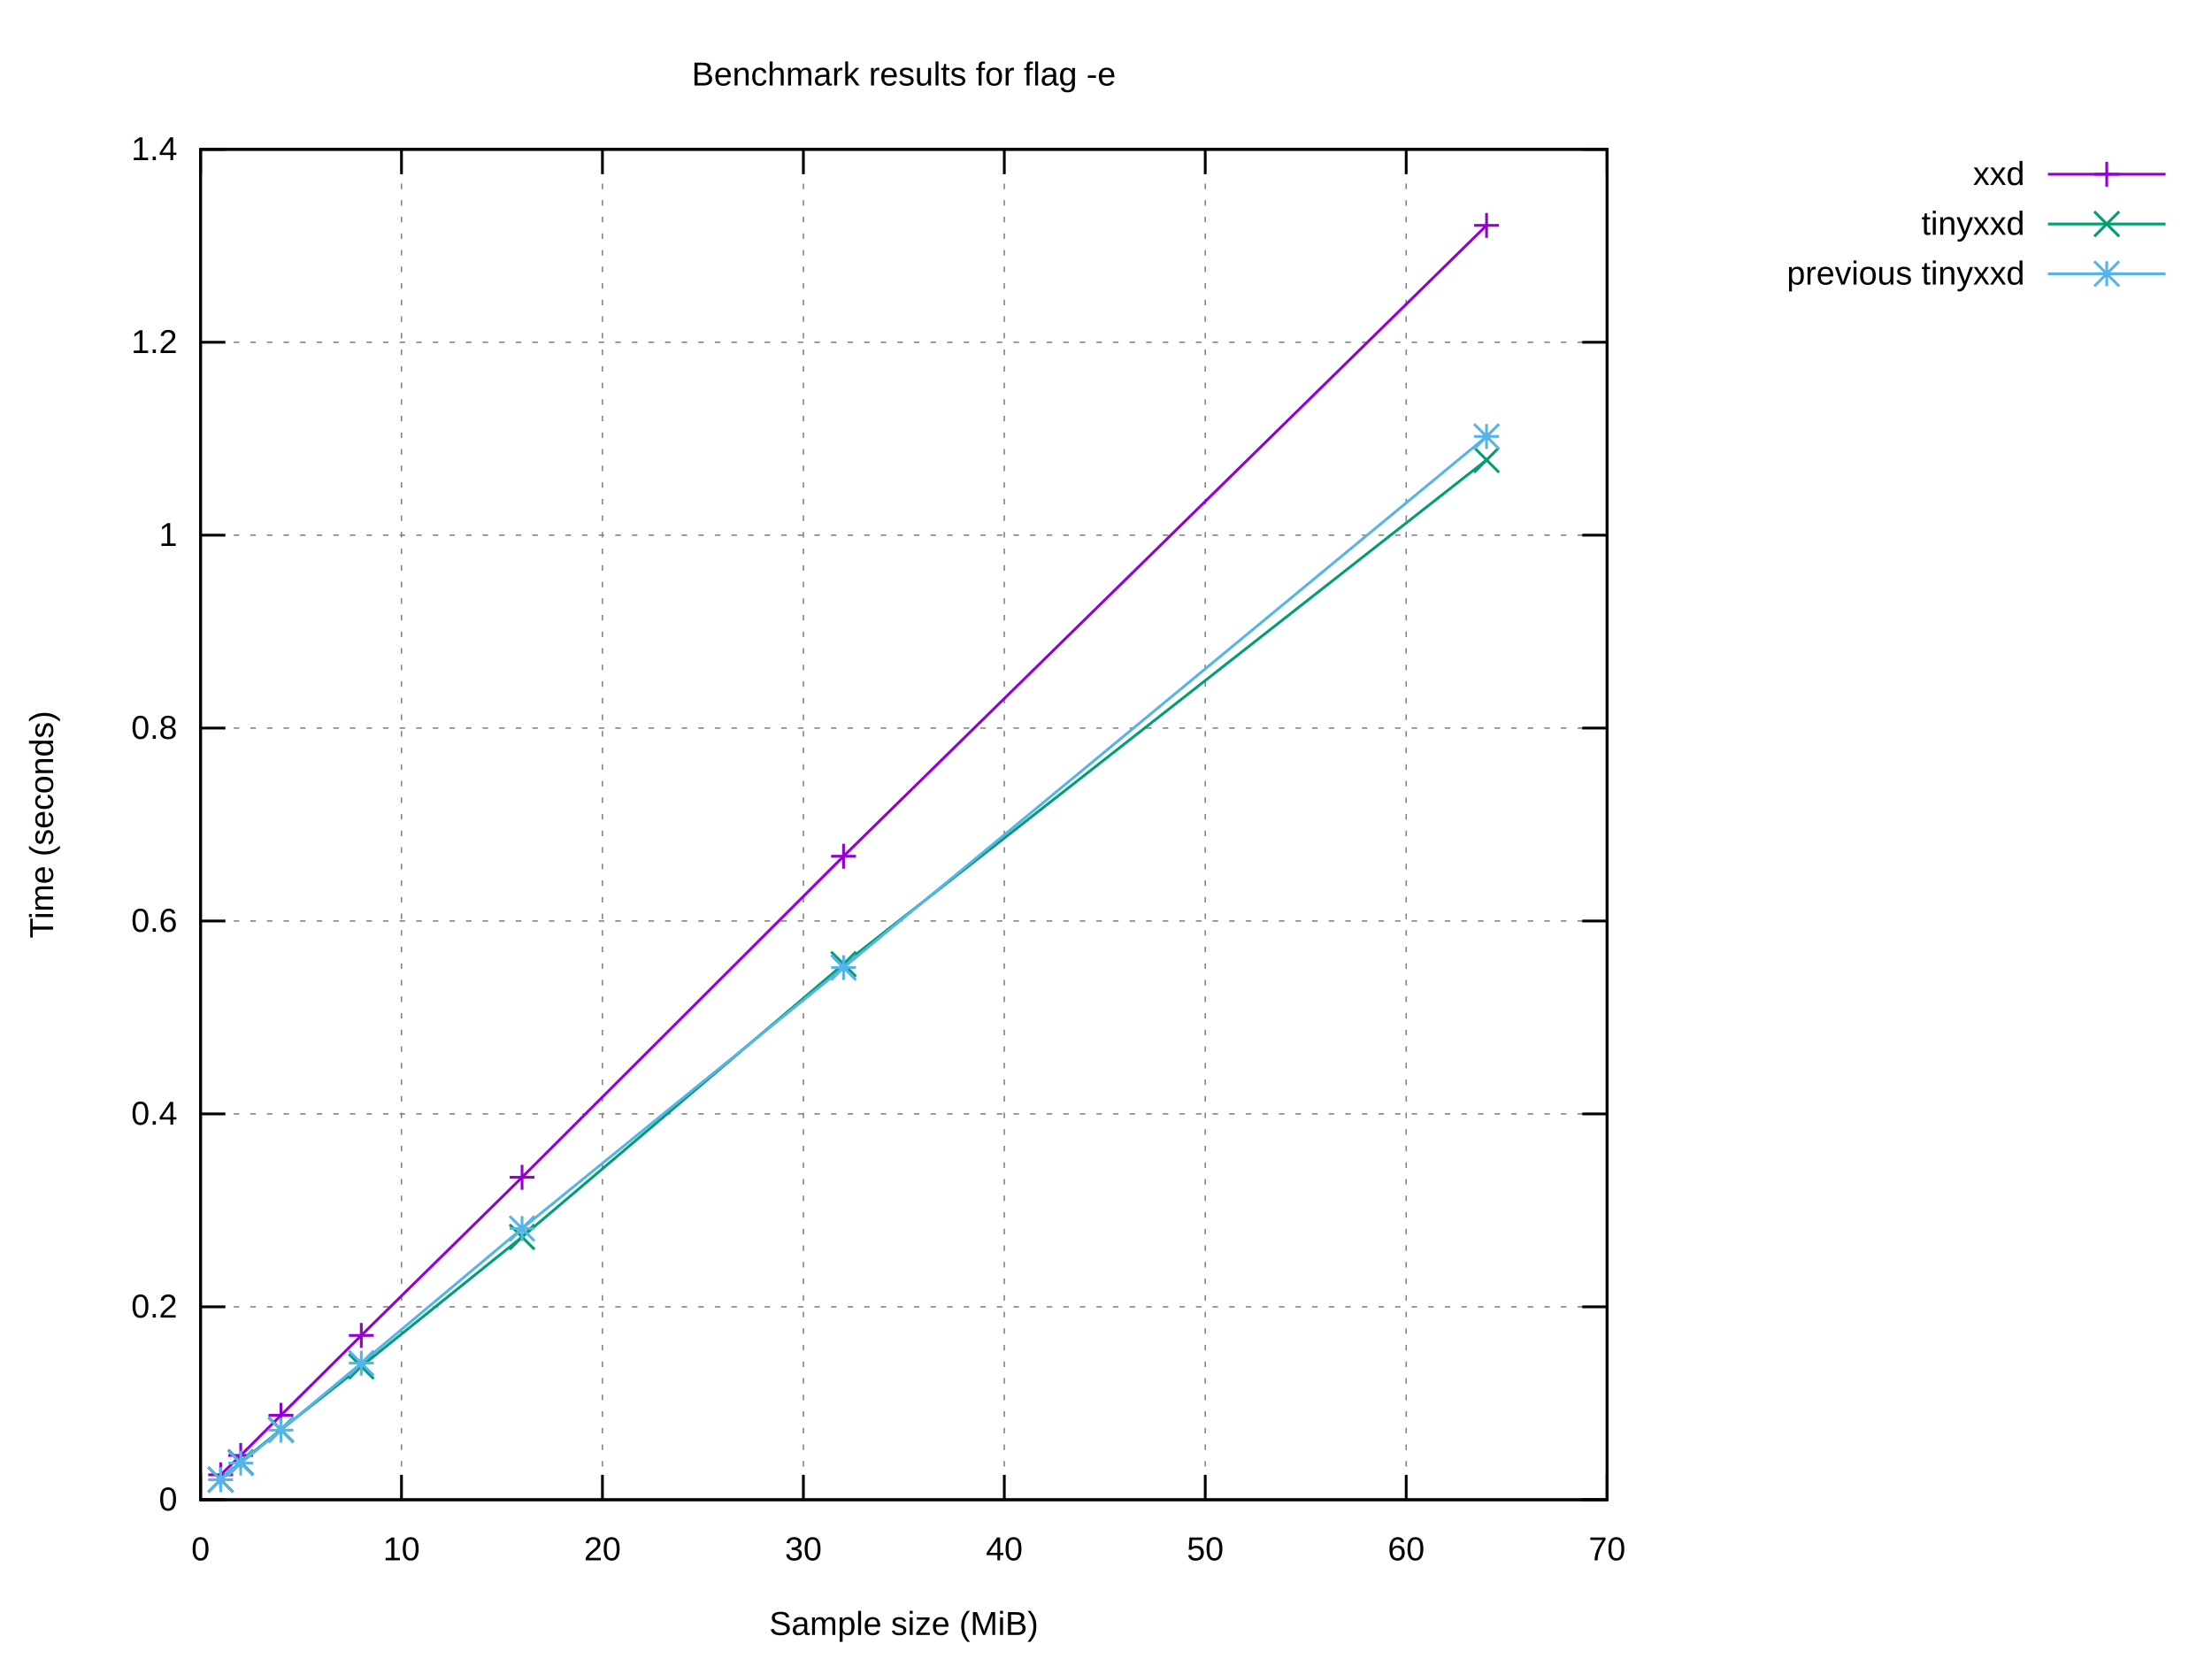
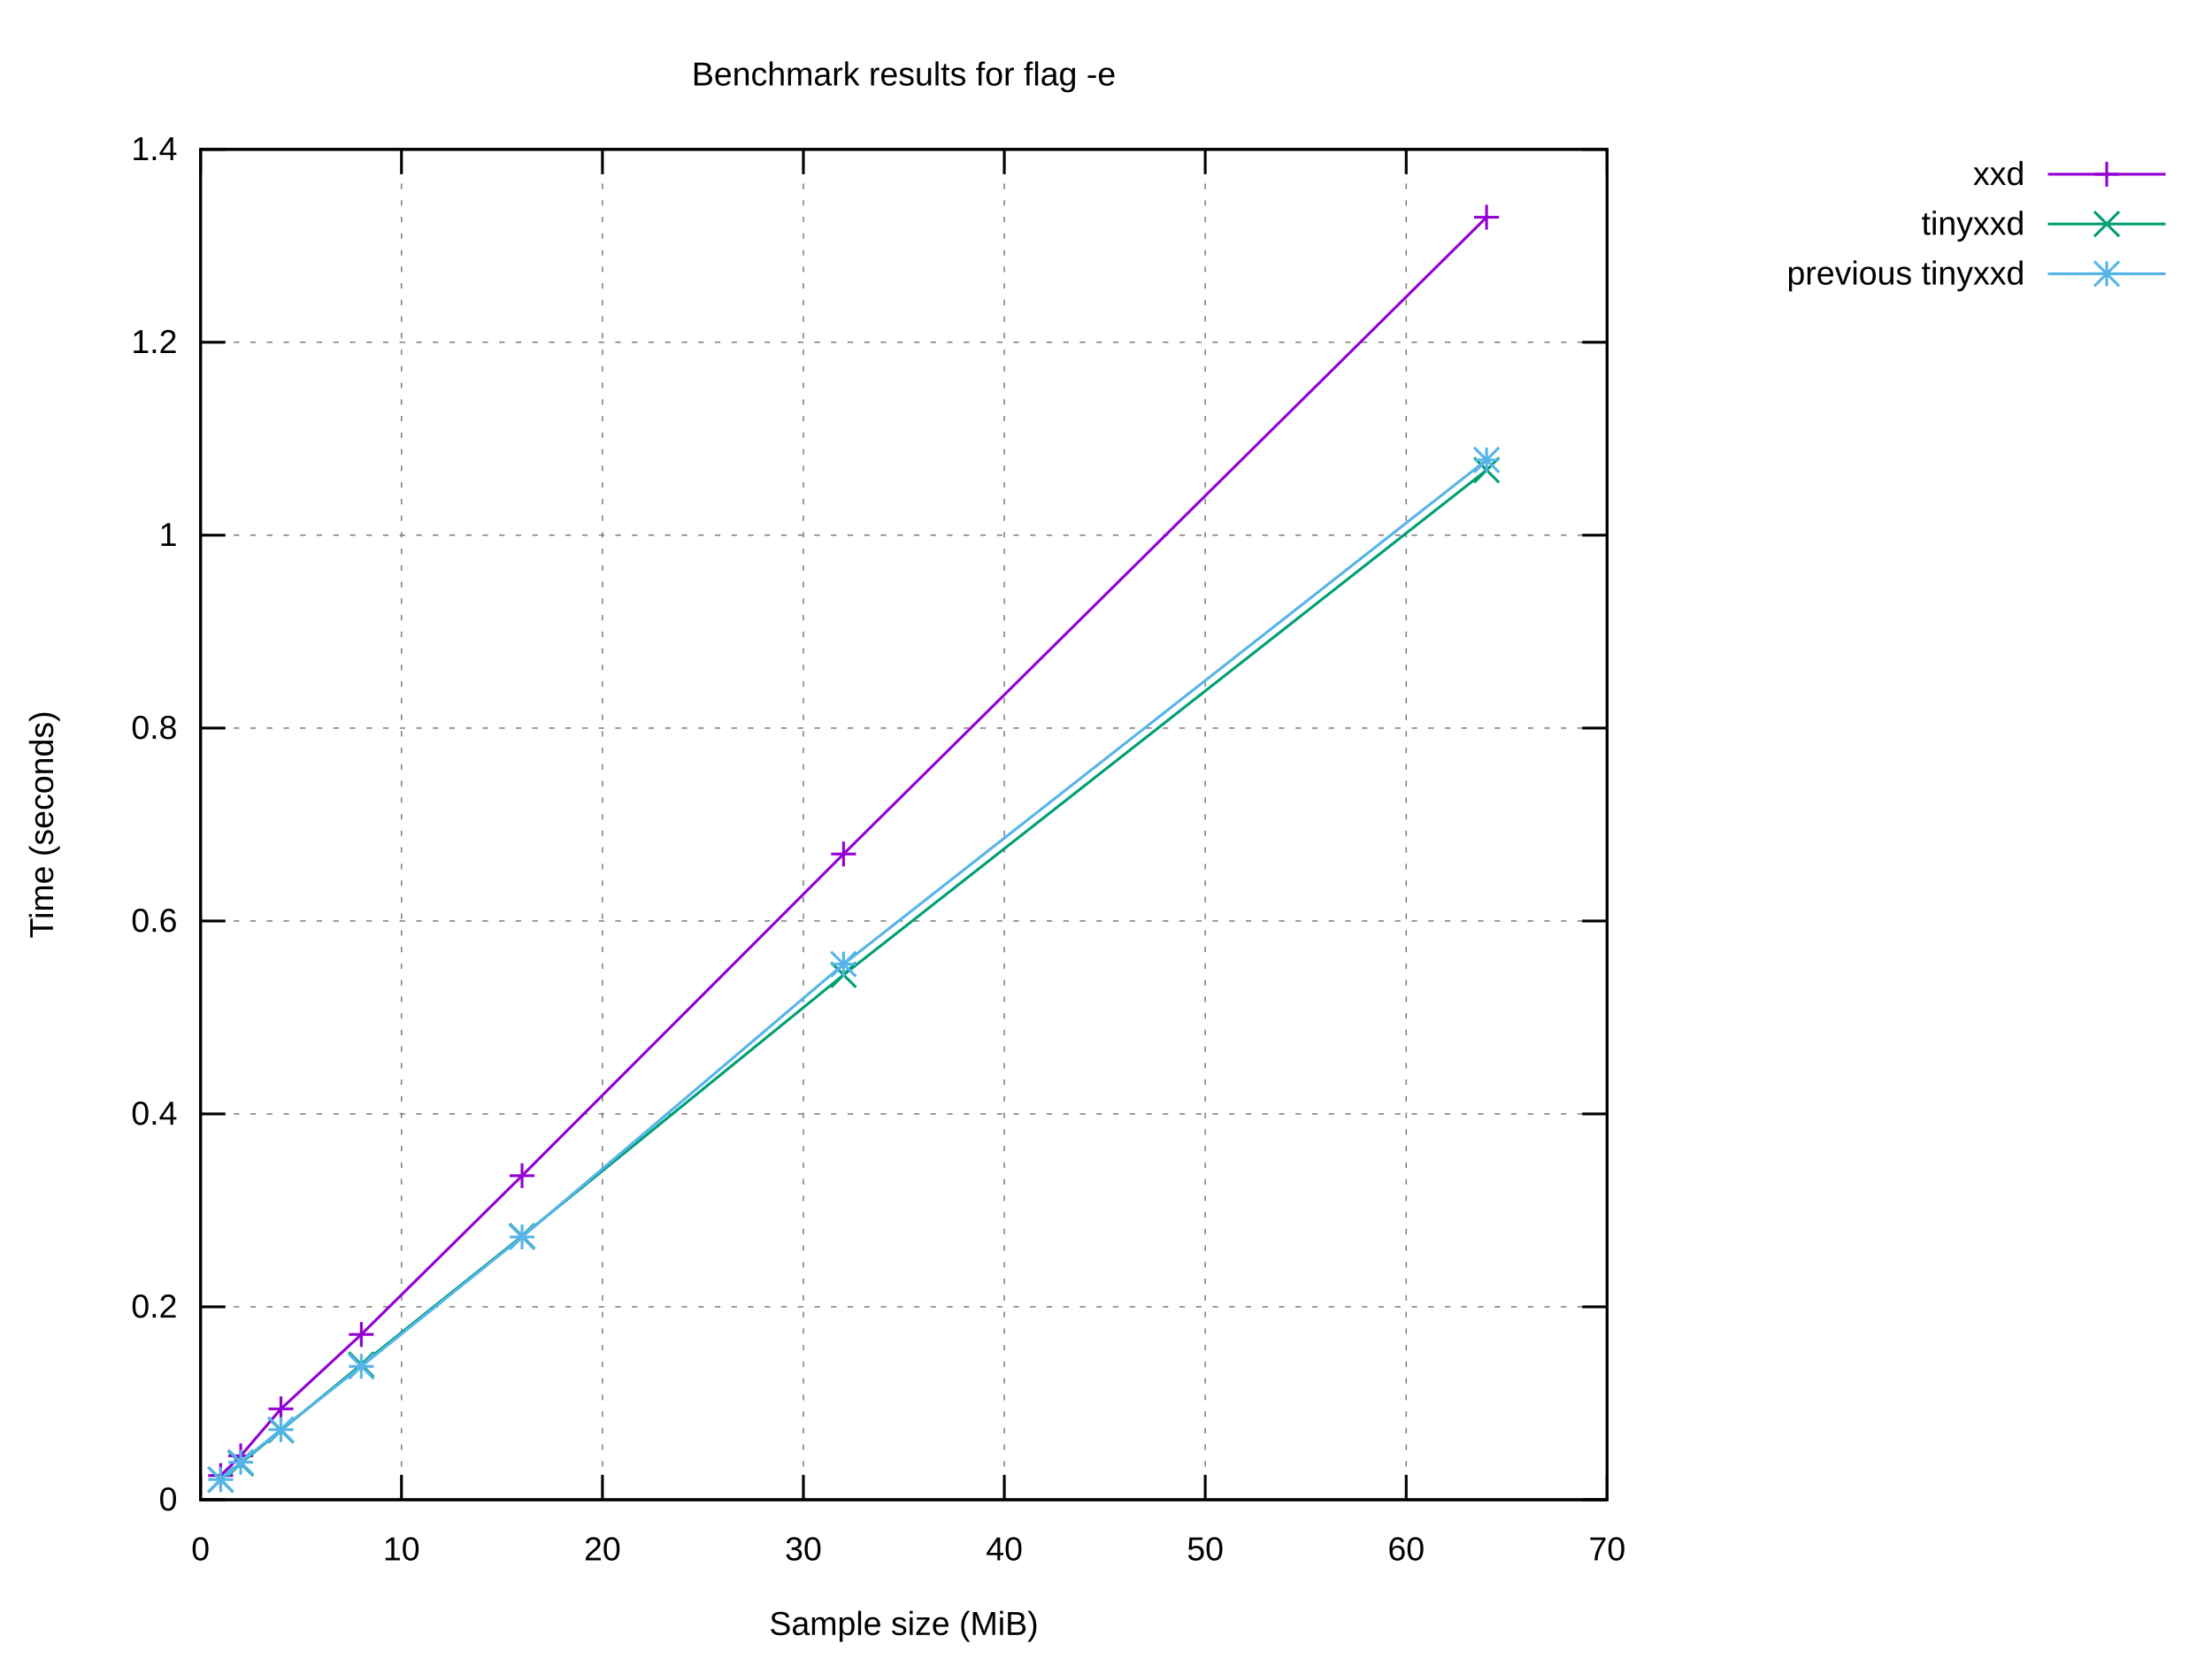
<svg xmlns="http://www.w3.org/2000/svg" xmlns:xlink="http://www.w3.org/1999/xlink" width="800" height="600" viewBox="0 0 800 600">
  <g id="gnuplot_canvas">
    <rect x="0" y="0" width="800" height="600" fill="#ffffff" />
    <defs>
      <circle id="gpDot" r="0.5" stroke-width="0.5" stroke="currentColor" />
      <path id="gpPt0" stroke-width="0.222" stroke="currentColor" d="M-1,0 h2 M0,-1 v2" />
      <path id="gpPt1" stroke-width="0.222" stroke="currentColor" d="M-1,-1 L1,1 M1,-1 L-1,1" />
      <path id="gpPt2" stroke-width="0.222" stroke="currentColor" d="M-1,0 L1,0 M0,-1 L0,1 M-1,-1 L1,1 M-1,1 L1,-1" />
      <rect id="gpPt3" stroke-width="0.222" stroke="currentColor" x="-1" y="-1" width="2" height="2" />
      <rect id="gpPt4" stroke-width="0.222" stroke="currentColor" fill="currentColor" x="-1" y="-1" width="2" height="2" />
      <circle id="gpPt5" stroke-width="0.222" stroke="currentColor" cx="0" cy="0" r="1" />
      <use xlink:href="#gpPt5" id="gpPt6" fill="currentColor" stroke="none" />
      <path id="gpPt7" stroke-width="0.222" stroke="currentColor" d="M0,-1.33 L-1.33,0.67 L1.33,0.67 z" />
      <use xlink:href="#gpPt7" id="gpPt8" fill="currentColor" stroke="none" />
      <use xlink:href="#gpPt7" id="gpPt9" stroke="currentColor" transform="rotate(180)" />
      <use xlink:href="#gpPt9" id="gpPt10" fill="currentColor" stroke="none" />
      <use xlink:href="#gpPt3" id="gpPt11" stroke="currentColor" transform="rotate(45)" />
      <use xlink:href="#gpPt11" id="gpPt12" fill="currentColor" stroke="none" />
      <path id="gpPt13" stroke-width="0.222" stroke="currentColor" d="M0,1.330 L1.265,0.411 L0.782,-1.067 L-0.782,-1.076 L-1.265,0.411 z" />
      <use xlink:href="#gpPt13" id="gpPt14" fill="currentColor" stroke="none" />
      <filter id="textbox" filterUnits="objectBoundingBox" x="0" y="0" height="1" width="1">
        <feFlood flood-color="#FFFFFF" flood-opacity="1" result="bgnd" />
        <feComposite in="SourceGraphic" in2="bgnd" operator="atop" />
      </filter>
      <filter id="greybox" filterUnits="objectBoundingBox" x="0" y="0" height="1" width="1">
        <feFlood flood-color="lightgrey" flood-opacity="1" result="grey" />
        <feComposite in="SourceGraphic" in2="grey" operator="atop" />
      </filter>
    </defs>
    <g fill="none" color="#FFFFFF" stroke="currentColor" stroke-width="1.00" stroke-linecap="butt" stroke-linejoin="miter">
</g>
    <g fill="none" color="black" stroke="currentColor" stroke-width="1.00" stroke-linecap="butt" stroke-linejoin="miter">
</g>
    <g fill="none" color="black" stroke="black" stroke-width="0.50" stroke-linecap="butt" stroke-linejoin="miter">
</g>
    <g fill="none" color="gray" stroke="currentColor" stroke-width="0.50" stroke-linecap="butt" stroke-linejoin="miter">
      <path stroke="gray" stroke-dasharray="2,4" class="gridline" d="M72.53,542.40 L581.24,542.40  " />
    </g>
    <g fill="none" color="gray" stroke="gray" stroke-width="1.00" stroke-linecap="butt" stroke-linejoin="miter">
</g>
    <g fill="none" color="black" stroke="currentColor" stroke-width="1.00" stroke-linecap="butt" stroke-linejoin="miter">
      <path stroke="black" d="M72.53,542.40 L81.53,542.40 M581.24,542.40 L572.24,542.40  " />
      <g transform="translate(64.14,546.30)" stroke="none" fill="black" font-family="Arial" font-size="12.00" text-anchor="end">
        <text>
          <tspan font-family="Arial"> 0</tspan>
        </text>
      </g>
    </g>
    <g fill="none" color="black" stroke="currentColor" stroke-width="1.00" stroke-linecap="butt" stroke-linejoin="miter">
</g>
    <g fill="none" color="black" stroke="black" stroke-width="0.50" stroke-linecap="butt" stroke-linejoin="miter">
</g>
    <g fill="none" color="gray" stroke="currentColor" stroke-width="0.50" stroke-linecap="butt" stroke-linejoin="miter">
      <path stroke="gray" stroke-dasharray="2,4" class="gridline" d="M72.53,472.63 L581.24,472.63  " />
    </g>
    <g fill="none" color="gray" stroke="gray" stroke-width="1.00" stroke-linecap="butt" stroke-linejoin="miter">
</g>
    <g fill="none" color="black" stroke="currentColor" stroke-width="1.00" stroke-linecap="butt" stroke-linejoin="miter">
      <path stroke="black" d="M72.53,472.63 L81.53,472.63 M581.24,472.63 L572.24,472.63  " />
      <g transform="translate(64.14,476.53)" stroke="none" fill="black" font-family="Arial" font-size="12.00" text-anchor="end">
        <text>
          <tspan font-family="Arial"> 0.2</tspan>
        </text>
      </g>
    </g>
    <g fill="none" color="black" stroke="currentColor" stroke-width="1.00" stroke-linecap="butt" stroke-linejoin="miter">
</g>
    <g fill="none" color="black" stroke="black" stroke-width="0.50" stroke-linecap="butt" stroke-linejoin="miter">
</g>
    <g fill="none" color="gray" stroke="currentColor" stroke-width="0.50" stroke-linecap="butt" stroke-linejoin="miter">
      <path stroke="gray" stroke-dasharray="2,4" class="gridline" d="M72.53,402.86 L581.24,402.86  " />
    </g>
    <g fill="none" color="gray" stroke="gray" stroke-width="1.00" stroke-linecap="butt" stroke-linejoin="miter">
</g>
    <g fill="none" color="black" stroke="currentColor" stroke-width="1.00" stroke-linecap="butt" stroke-linejoin="miter">
      <path stroke="black" d="M72.53,402.86 L81.53,402.86 M581.24,402.86 L572.24,402.86  " />
      <g transform="translate(64.14,406.76)" stroke="none" fill="black" font-family="Arial" font-size="12.00" text-anchor="end">
        <text>
          <tspan font-family="Arial"> 0.4</tspan>
        </text>
      </g>
    </g>
    <g fill="none" color="black" stroke="currentColor" stroke-width="1.00" stroke-linecap="butt" stroke-linejoin="miter">
</g>
    <g fill="none" color="black" stroke="black" stroke-width="0.50" stroke-linecap="butt" stroke-linejoin="miter">
</g>
    <g fill="none" color="gray" stroke="currentColor" stroke-width="0.50" stroke-linecap="butt" stroke-linejoin="miter">
      <path stroke="gray" stroke-dasharray="2,4" class="gridline" d="M72.53,333.09 L581.24,333.09  " />
    </g>
    <g fill="none" color="gray" stroke="gray" stroke-width="1.00" stroke-linecap="butt" stroke-linejoin="miter">
</g>
    <g fill="none" color="black" stroke="currentColor" stroke-width="1.00" stroke-linecap="butt" stroke-linejoin="miter">
      <path stroke="black" d="M72.53,333.09 L81.53,333.09 M581.24,333.09 L572.24,333.09  " />
      <g transform="translate(64.14,336.99)" stroke="none" fill="black" font-family="Arial" font-size="12.00" text-anchor="end">
        <text>
          <tspan font-family="Arial"> 0.6</tspan>
        </text>
      </g>
    </g>
    <g fill="none" color="black" stroke="currentColor" stroke-width="1.00" stroke-linecap="butt" stroke-linejoin="miter">
</g>
    <g fill="none" color="black" stroke="black" stroke-width="0.50" stroke-linecap="butt" stroke-linejoin="miter">
</g>
    <g fill="none" color="gray" stroke="currentColor" stroke-width="0.50" stroke-linecap="butt" stroke-linejoin="miter">
      <path stroke="gray" stroke-dasharray="2,4" class="gridline" d="M72.53,263.32 L581.24,263.32  " />
    </g>
    <g fill="none" color="gray" stroke="gray" stroke-width="1.00" stroke-linecap="butt" stroke-linejoin="miter">
</g>
    <g fill="none" color="black" stroke="currentColor" stroke-width="1.00" stroke-linecap="butt" stroke-linejoin="miter">
      <path stroke="black" d="M72.53,263.32 L81.53,263.32 M581.24,263.32 L572.24,263.32  " />
      <g transform="translate(64.14,267.22)" stroke="none" fill="black" font-family="Arial" font-size="12.00" text-anchor="end">
        <text>
          <tspan font-family="Arial"> 0.8</tspan>
        </text>
      </g>
    </g>
    <g fill="none" color="black" stroke="currentColor" stroke-width="1.00" stroke-linecap="butt" stroke-linejoin="miter">
</g>
    <g fill="none" color="black" stroke="black" stroke-width="0.50" stroke-linecap="butt" stroke-linejoin="miter">
</g>
    <g fill="none" color="gray" stroke="currentColor" stroke-width="0.50" stroke-linecap="butt" stroke-linejoin="miter">
      <path stroke="gray" stroke-dasharray="2,4" class="gridline" d="M72.53,193.55 L581.24,193.55  " />
    </g>
    <g fill="none" color="gray" stroke="gray" stroke-width="1.00" stroke-linecap="butt" stroke-linejoin="miter">
</g>
    <g fill="none" color="black" stroke="currentColor" stroke-width="1.00" stroke-linecap="butt" stroke-linejoin="miter">
      <path stroke="black" d="M72.53,193.55 L81.53,193.55 M581.24,193.55 L572.24,193.55  " />
      <g transform="translate(64.14,197.45)" stroke="none" fill="black" font-family="Arial" font-size="12.00" text-anchor="end">
        <text>
          <tspan font-family="Arial"> 1</tspan>
        </text>
      </g>
    </g>
    <g fill="none" color="black" stroke="currentColor" stroke-width="1.00" stroke-linecap="butt" stroke-linejoin="miter">
</g>
    <g fill="none" color="black" stroke="black" stroke-width="0.50" stroke-linecap="butt" stroke-linejoin="miter">
</g>
    <g fill="none" color="gray" stroke="currentColor" stroke-width="0.50" stroke-linecap="butt" stroke-linejoin="miter">
      <path stroke="gray" stroke-dasharray="2,4" class="gridline" d="M72.53,123.78 L581.24,123.78  " />
    </g>
    <g fill="none" color="gray" stroke="gray" stroke-width="1.00" stroke-linecap="butt" stroke-linejoin="miter">
</g>
    <g fill="none" color="black" stroke="currentColor" stroke-width="1.00" stroke-linecap="butt" stroke-linejoin="miter">
      <path stroke="black" d="M72.53,123.78 L81.53,123.78 M581.24,123.78 L572.24,123.78  " />
      <g transform="translate(64.14,127.68)" stroke="none" fill="black" font-family="Arial" font-size="12.00" text-anchor="end">
        <text>
          <tspan font-family="Arial"> 1.2</tspan>
        </text>
      </g>
    </g>
    <g fill="none" color="black" stroke="currentColor" stroke-width="1.00" stroke-linecap="butt" stroke-linejoin="miter">
</g>
    <g fill="none" color="black" stroke="black" stroke-width="0.50" stroke-linecap="butt" stroke-linejoin="miter">
</g>
    <g fill="none" color="gray" stroke="currentColor" stroke-width="0.50" stroke-linecap="butt" stroke-linejoin="miter">
      <path stroke="gray" stroke-dasharray="2,4" class="gridline" d="M72.53,54.01 L581.24,54.01  " />
    </g>
    <g fill="none" color="gray" stroke="gray" stroke-width="1.00" stroke-linecap="butt" stroke-linejoin="miter">
</g>
    <g fill="none" color="black" stroke="currentColor" stroke-width="1.00" stroke-linecap="butt" stroke-linejoin="miter">
      <path stroke="black" d="M72.53,54.01 L81.53,54.01 M581.24,54.01 L572.24,54.01  " />
      <g transform="translate(64.14,57.91)" stroke="none" fill="black" font-family="Arial" font-size="12.00" text-anchor="end">
        <text>
          <tspan font-family="Arial"> 1.4</tspan>
        </text>
      </g>
    </g>
    <g fill="none" color="black" stroke="currentColor" stroke-width="1.00" stroke-linecap="butt" stroke-linejoin="miter">
</g>
    <g fill="none" color="black" stroke="black" stroke-width="0.50" stroke-linecap="butt" stroke-linejoin="miter">
</g>
    <g fill="none" color="gray" stroke="currentColor" stroke-width="0.50" stroke-linecap="butt" stroke-linejoin="miter">
      <path stroke="gray" stroke-dasharray="2,4" class="gridline" d="M72.53,542.40 L72.53,54.01  " />
    </g>
    <g fill="none" color="gray" stroke="gray" stroke-width="1.00" stroke-linecap="butt" stroke-linejoin="miter">
</g>
    <g fill="none" color="black" stroke="currentColor" stroke-width="1.00" stroke-linecap="butt" stroke-linejoin="miter">
      <path stroke="black" d="M72.53,542.40 L72.53,533.40 M72.53,54.01 L72.53,63.01  " />
      <g transform="translate(72.53,564.30)" stroke="none" fill="black" font-family="Arial" font-size="12.00" text-anchor="middle">
        <text>
          <tspan font-family="Arial"> 0</tspan>
        </text>
      </g>
    </g>
    <g fill="none" color="black" stroke="currentColor" stroke-width="1.00" stroke-linecap="butt" stroke-linejoin="miter">
</g>
    <g fill="none" color="black" stroke="black" stroke-width="0.50" stroke-linecap="butt" stroke-linejoin="miter">
</g>
    <g fill="none" color="gray" stroke="currentColor" stroke-width="0.50" stroke-linecap="butt" stroke-linejoin="miter">
      <path stroke="gray" stroke-dasharray="2,4" class="gridline" d="M145.20,542.40 L145.20,54.01  " />
    </g>
    <g fill="none" color="gray" stroke="gray" stroke-width="1.00" stroke-linecap="butt" stroke-linejoin="miter">
</g>
    <g fill="none" color="black" stroke="currentColor" stroke-width="1.00" stroke-linecap="butt" stroke-linejoin="miter">
      <path stroke="black" d="M145.20,542.40 L145.20,533.40 M145.20,54.01 L145.20,63.01  " />
      <g transform="translate(145.20,564.30)" stroke="none" fill="black" font-family="Arial" font-size="12.00" text-anchor="middle">
        <text>
          <tspan font-family="Arial"> 10</tspan>
        </text>
      </g>
    </g>
    <g fill="none" color="black" stroke="currentColor" stroke-width="1.00" stroke-linecap="butt" stroke-linejoin="miter">
</g>
    <g fill="none" color="black" stroke="black" stroke-width="0.50" stroke-linecap="butt" stroke-linejoin="miter">
</g>
    <g fill="none" color="gray" stroke="currentColor" stroke-width="0.50" stroke-linecap="butt" stroke-linejoin="miter">
      <path stroke="gray" stroke-dasharray="2,4" class="gridline" d="M217.88,542.40 L217.88,54.01  " />
    </g>
    <g fill="none" color="gray" stroke="gray" stroke-width="1.00" stroke-linecap="butt" stroke-linejoin="miter">
</g>
    <g fill="none" color="black" stroke="currentColor" stroke-width="1.00" stroke-linecap="butt" stroke-linejoin="miter">
      <path stroke="black" d="M217.88,542.40 L217.88,533.40 M217.88,54.01 L217.88,63.01  " />
      <g transform="translate(217.88,564.30)" stroke="none" fill="black" font-family="Arial" font-size="12.00" text-anchor="middle">
        <text>
          <tspan font-family="Arial"> 20</tspan>
        </text>
      </g>
    </g>
    <g fill="none" color="black" stroke="currentColor" stroke-width="1.00" stroke-linecap="butt" stroke-linejoin="miter">
</g>
    <g fill="none" color="black" stroke="black" stroke-width="0.50" stroke-linecap="butt" stroke-linejoin="miter">
</g>
    <g fill="none" color="gray" stroke="currentColor" stroke-width="0.50" stroke-linecap="butt" stroke-linejoin="miter">
      <path stroke="gray" stroke-dasharray="2,4" class="gridline" d="M290.55,542.40 L290.55,54.01  " />
    </g>
    <g fill="none" color="gray" stroke="gray" stroke-width="1.00" stroke-linecap="butt" stroke-linejoin="miter">
</g>
    <g fill="none" color="black" stroke="currentColor" stroke-width="1.00" stroke-linecap="butt" stroke-linejoin="miter">
      <path stroke="black" d="M290.55,542.40 L290.55,533.40 M290.55,54.01 L290.55,63.01  " />
      <g transform="translate(290.55,564.30)" stroke="none" fill="black" font-family="Arial" font-size="12.00" text-anchor="middle">
        <text>
          <tspan font-family="Arial"> 30</tspan>
        </text>
      </g>
    </g>
    <g fill="none" color="black" stroke="currentColor" stroke-width="1.00" stroke-linecap="butt" stroke-linejoin="miter">
</g>
    <g fill="none" color="black" stroke="black" stroke-width="0.50" stroke-linecap="butt" stroke-linejoin="miter">
</g>
    <g fill="none" color="gray" stroke="currentColor" stroke-width="0.50" stroke-linecap="butt" stroke-linejoin="miter">
      <path stroke="gray" stroke-dasharray="2,4" class="gridline" d="M363.22,542.40 L363.22,54.01  " />
    </g>
    <g fill="none" color="gray" stroke="gray" stroke-width="1.00" stroke-linecap="butt" stroke-linejoin="miter">
</g>
    <g fill="none" color="black" stroke="currentColor" stroke-width="1.00" stroke-linecap="butt" stroke-linejoin="miter">
      <path stroke="black" d="M363.22,542.40 L363.22,533.40 M363.22,54.01 L363.22,63.01  " />
      <g transform="translate(363.22,564.30)" stroke="none" fill="black" font-family="Arial" font-size="12.00" text-anchor="middle">
        <text>
          <tspan font-family="Arial"> 40</tspan>
        </text>
      </g>
    </g>
    <g fill="none" color="black" stroke="currentColor" stroke-width="1.00" stroke-linecap="butt" stroke-linejoin="miter">
</g>
    <g fill="none" color="black" stroke="black" stroke-width="0.50" stroke-linecap="butt" stroke-linejoin="miter">
</g>
    <g fill="none" color="gray" stroke="currentColor" stroke-width="0.50" stroke-linecap="butt" stroke-linejoin="miter">
      <path stroke="gray" stroke-dasharray="2,4" class="gridline" d="M435.89,542.40 L435.89,54.01  " />
    </g>
    <g fill="none" color="gray" stroke="gray" stroke-width="1.00" stroke-linecap="butt" stroke-linejoin="miter">
</g>
    <g fill="none" color="black" stroke="currentColor" stroke-width="1.00" stroke-linecap="butt" stroke-linejoin="miter">
      <path stroke="black" d="M435.89,542.40 L435.89,533.40 M435.89,54.01 L435.89,63.01  " />
      <g transform="translate(435.89,564.30)" stroke="none" fill="black" font-family="Arial" font-size="12.00" text-anchor="middle">
        <text>
          <tspan font-family="Arial"> 50</tspan>
        </text>
      </g>
    </g>
    <g fill="none" color="black" stroke="currentColor" stroke-width="1.00" stroke-linecap="butt" stroke-linejoin="miter">
</g>
    <g fill="none" color="black" stroke="black" stroke-width="0.50" stroke-linecap="butt" stroke-linejoin="miter">
</g>
    <g fill="none" color="gray" stroke="currentColor" stroke-width="0.50" stroke-linecap="butt" stroke-linejoin="miter">
      <path stroke="gray" stroke-dasharray="2,4" class="gridline" d="M508.57,542.40 L508.57,54.01  " />
    </g>
    <g fill="none" color="gray" stroke="gray" stroke-width="1.00" stroke-linecap="butt" stroke-linejoin="miter">
</g>
    <g fill="none" color="black" stroke="currentColor" stroke-width="1.00" stroke-linecap="butt" stroke-linejoin="miter">
      <path stroke="black" d="M508.57,542.40 L508.57,533.40 M508.57,54.01 L508.57,63.01  " />
      <g transform="translate(508.57,564.30)" stroke="none" fill="black" font-family="Arial" font-size="12.00" text-anchor="middle">
        <text>
          <tspan font-family="Arial"> 60</tspan>
        </text>
      </g>
    </g>
    <g fill="none" color="black" stroke="currentColor" stroke-width="1.00" stroke-linecap="butt" stroke-linejoin="miter">
</g>
    <g fill="none" color="black" stroke="black" stroke-width="0.50" stroke-linecap="butt" stroke-linejoin="miter">
</g>
    <g fill="none" color="gray" stroke="currentColor" stroke-width="0.50" stroke-linecap="butt" stroke-linejoin="miter">
      <path stroke="gray" stroke-dasharray="2,4" class="gridline" d="M581.24,542.40 L581.24,54.01  " />
    </g>
    <g fill="none" color="gray" stroke="gray" stroke-width="1.00" stroke-linecap="butt" stroke-linejoin="miter">
</g>
    <g fill="none" color="black" stroke="currentColor" stroke-width="1.00" stroke-linecap="butt" stroke-linejoin="miter">
      <path stroke="black" d="M581.24,542.40 L581.24,533.40 M581.24,54.01 L581.24,63.01  " />
      <g transform="translate(581.24,564.30)" stroke="none" fill="black" font-family="Arial" font-size="12.00" text-anchor="middle">
        <text>
          <tspan font-family="Arial"> 70</tspan>
        </text>
      </g>
    </g>
    <g fill="none" color="black" stroke="currentColor" stroke-width="1.00" stroke-linecap="butt" stroke-linejoin="miter">
</g>
    <g fill="none" color="black" stroke="currentColor" stroke-width="1.00" stroke-linecap="butt" stroke-linejoin="miter">
      <path stroke="black" d="M72.53,54.01 L72.53,542.40 L581.24,542.40 L581.24,54.01 L72.53,54.01 Z  " />
    </g>
    <g fill="none" color="black" stroke="currentColor" stroke-width="1.00" stroke-linecap="butt" stroke-linejoin="miter">
</g>
    <g id="gnuplot_plot_1">
      <g fill="none" color="black" stroke="currentColor" stroke-width="1.00" stroke-linecap="butt" stroke-linejoin="miter">
        <g transform="translate(732.26,66.91)" stroke="none" fill="black" font-family="Arial" font-size="12.00" text-anchor="end">
          <text>
            <tspan font-family="Arial">xxd</tspan>
          </text>
        </g>
      </g>
      <g fill="none" color="black" stroke="currentColor" stroke-width="1.00" stroke-linecap="butt" stroke-linejoin="miter">
-         <path stroke="rgb(148,   0, 211)" d="M740.65,63.01 L783.21,63.01 M537.64,81.51 L305.08,309.67 L188.81,425.79 L130.67,482.97 L101.60,511.86 L87.06,526.38   L79.80,533.39  " />
-         <use xlink:href="#gpPt0" transform="translate(537.64,81.51) scale(4.50)" color="rgb(148,   0, 211)" />
-         <use xlink:href="#gpPt0" transform="translate(305.08,309.67) scale(4.50)" color="rgb(148,   0, 211)" />
-         <use xlink:href="#gpPt0" transform="translate(188.81,425.79) scale(4.50)" color="rgb(148,   0, 211)" />
-         <use xlink:href="#gpPt0" transform="translate(130.67,482.97) scale(4.50)" color="rgb(148,   0, 211)" />
-         <use xlink:href="#gpPt0" transform="translate(101.60,511.86) scale(4.50)" color="rgb(148,   0, 211)" />
-         <use xlink:href="#gpPt0" transform="translate(87.06,526.38) scale(4.50)" color="rgb(148,   0, 211)" />
-         <use xlink:href="#gpPt0" transform="translate(79.80,533.39) scale(4.50)" color="rgb(148,   0, 211)" />
+         <path stroke="rgb(148,   0, 211)" d="M740.65,63.01 L783.21,63.01 M537.64,78.56 L305.08,308.86 L188.81,425.21 L130.67,482.62 L101.60,509.54 L87.06,526.52   L79.80,533.66  " />
+         <use xlink:href="#gpPt0" transform="translate(537.64,78.56) scale(4.50)" color="rgb(148,   0, 211)" />
+         <use xlink:href="#gpPt0" transform="translate(305.08,308.86) scale(4.50)" color="rgb(148,   0, 211)" />
+         <use xlink:href="#gpPt0" transform="translate(188.81,425.21) scale(4.50)" color="rgb(148,   0, 211)" />
+         <use xlink:href="#gpPt0" transform="translate(130.67,482.62) scale(4.50)" color="rgb(148,   0, 211)" />
+         <use xlink:href="#gpPt0" transform="translate(101.60,509.54) scale(4.50)" color="rgb(148,   0, 211)" />
+         <use xlink:href="#gpPt0" transform="translate(87.06,526.52) scale(4.50)" color="rgb(148,   0, 211)" />
+         <use xlink:href="#gpPt0" transform="translate(79.80,533.66) scale(4.50)" color="rgb(148,   0, 211)" />
        <use xlink:href="#gpPt0" transform="translate(761.93,63.01) scale(4.50)" color="rgb(148,   0, 211)" />
      </g>
    </g>
    <g id="gnuplot_plot_2">
      <g fill="none" color="black" stroke="currentColor" stroke-width="1.00" stroke-linecap="butt" stroke-linejoin="miter">
        <g transform="translate(732.26,84.91)" stroke="none" fill="black" font-family="Arial" font-size="12.00" text-anchor="end">
          <text>
            <tspan font-family="Arial">tinyxxd</tspan>
          </text>
        </g>
      </g>
      <g fill="none" color="black" stroke="currentColor" stroke-width="1.00" stroke-linecap="butt" stroke-linejoin="miter">
-         <path stroke="rgb(  0, 158, 115)" d="M740.65,81.01 L783.21,81.01 M537.64,166.35 L305.08,348.70 L188.81,447.37 L130.67,494.17 L101.60,517.04 L87.06,528.84   L79.80,535.12  " />
-         <use xlink:href="#gpPt1" transform="translate(537.64,166.35) scale(4.50)" color="rgb(  0, 158, 115)" />
-         <use xlink:href="#gpPt1" transform="translate(305.08,348.70) scale(4.50)" color="rgb(  0, 158, 115)" />
-         <use xlink:href="#gpPt1" transform="translate(188.81,447.37) scale(4.50)" color="rgb(  0, 158, 115)" />
-         <use xlink:href="#gpPt1" transform="translate(130.67,494.17) scale(4.50)" color="rgb(  0, 158, 115)" />
-         <use xlink:href="#gpPt1" transform="translate(101.60,517.04) scale(4.50)" color="rgb(  0, 158, 115)" />
-         <use xlink:href="#gpPt1" transform="translate(87.06,528.84) scale(4.50)" color="rgb(  0, 158, 115)" />
-         <use xlink:href="#gpPt1" transform="translate(79.80,535.12) scale(4.50)" color="rgb(  0, 158, 115)" />
+         <path stroke="rgb(  0, 158, 115)" d="M740.65,81.01 L783.21,81.01 M537.64,170.02 L305.08,352.57 L188.81,447.07 L130.67,493.54 L101.60,517.29 L87.06,529.22   L79.80,535.13  " />
+         <use xlink:href="#gpPt1" transform="translate(537.64,170.02) scale(4.50)" color="rgb(  0, 158, 115)" />
+         <use xlink:href="#gpPt1" transform="translate(305.08,352.57) scale(4.50)" color="rgb(  0, 158, 115)" />
+         <use xlink:href="#gpPt1" transform="translate(188.81,447.07) scale(4.50)" color="rgb(  0, 158, 115)" />
+         <use xlink:href="#gpPt1" transform="translate(130.67,493.54) scale(4.50)" color="rgb(  0, 158, 115)" />
+         <use xlink:href="#gpPt1" transform="translate(101.60,517.29) scale(4.50)" color="rgb(  0, 158, 115)" />
+         <use xlink:href="#gpPt1" transform="translate(87.06,529.22) scale(4.50)" color="rgb(  0, 158, 115)" />
+         <use xlink:href="#gpPt1" transform="translate(79.80,535.13) scale(4.50)" color="rgb(  0, 158, 115)" />
        <use xlink:href="#gpPt1" transform="translate(761.93,81.01) scale(4.50)" color="rgb(  0, 158, 115)" />
      </g>
    </g>
    <g id="gnuplot_plot_3">
      <g fill="none" color="black" stroke="currentColor" stroke-width="1.00" stroke-linecap="butt" stroke-linejoin="miter">
        <g transform="translate(732.26,102.91)" stroke="none" fill="black" font-family="Arial" font-size="12.00" text-anchor="end">
          <text>
            <tspan font-family="Arial">previous tinyxxd</tspan>
          </text>
        </g>
      </g>
      <g fill="none" color="black" stroke="currentColor" stroke-width="1.00" stroke-linecap="butt" stroke-linejoin="miter">
-         <path stroke="rgb( 86, 180, 233)" d="M740.65,99.01 L783.21,99.01 M537.64,157.86 L305.08,349.94 L188.81,444.32 L130.67,493.01 L101.60,517.24 L87.06,529.16   L79.80,535.15  " />
-         <use xlink:href="#gpPt2" transform="translate(537.64,157.86) scale(4.50)" color="rgb( 86, 180, 233)" />
-         <use xlink:href="#gpPt2" transform="translate(305.08,349.94) scale(4.50)" color="rgb( 86, 180, 233)" />
-         <use xlink:href="#gpPt2" transform="translate(188.81,444.32) scale(4.50)" color="rgb( 86, 180, 233)" />
-         <use xlink:href="#gpPt2" transform="translate(130.67,493.01) scale(4.50)" color="rgb( 86, 180, 233)" />
-         <use xlink:href="#gpPt2" transform="translate(101.60,517.24) scale(4.50)" color="rgb( 86, 180, 233)" />
-         <use xlink:href="#gpPt2" transform="translate(87.06,529.16) scale(4.50)" color="rgb( 86, 180, 233)" />
-         <use xlink:href="#gpPt2" transform="translate(79.80,535.15) scale(4.50)" color="rgb( 86, 180, 233)" />
+         <path stroke="rgb( 86, 180, 233)" d="M740.65,99.01 L783.21,99.01 M537.64,166.35 L305.08,348.70 L188.81,447.37 L130.67,494.17 L101.60,517.04 L87.06,528.84   L79.80,535.12  " />
+         <use xlink:href="#gpPt2" transform="translate(537.64,166.35) scale(4.50)" color="rgb( 86, 180, 233)" />
+         <use xlink:href="#gpPt2" transform="translate(305.08,348.70) scale(4.50)" color="rgb( 86, 180, 233)" />
+         <use xlink:href="#gpPt2" transform="translate(188.81,447.37) scale(4.50)" color="rgb( 86, 180, 233)" />
+         <use xlink:href="#gpPt2" transform="translate(130.67,494.17) scale(4.50)" color="rgb( 86, 180, 233)" />
+         <use xlink:href="#gpPt2" transform="translate(101.60,517.04) scale(4.50)" color="rgb( 86, 180, 233)" />
+         <use xlink:href="#gpPt2" transform="translate(87.06,528.84) scale(4.50)" color="rgb( 86, 180, 233)" />
+         <use xlink:href="#gpPt2" transform="translate(79.80,535.12) scale(4.50)" color="rgb( 86, 180, 233)" />
        <use xlink:href="#gpPt2" transform="translate(761.93,99.01) scale(4.50)" color="rgb( 86, 180, 233)" />
      </g>
    </g>
    <g fill="none" color="#FFFFFF" stroke="rgb( 86, 180, 233)" stroke-width="2.00" stroke-linecap="butt" stroke-linejoin="miter">
</g>
    <g fill="none" color="black" stroke="currentColor" stroke-width="2.00" stroke-linecap="butt" stroke-linejoin="miter">
</g>
    <g fill="none" color="black" stroke="black" stroke-width="1.00" stroke-linecap="butt" stroke-linejoin="miter">
</g>
    <g fill="none" color="black" stroke="currentColor" stroke-width="1.00" stroke-linecap="butt" stroke-linejoin="miter">
      <path stroke="black" d="M72.53,54.01 L72.53,542.40 L581.24,542.40 L581.24,54.01 L72.53,54.01 Z  " />
      <g transform="translate(19.18,298.21) rotate(270.00)" stroke="none" fill="black" font-family="Arial" font-size="12.00" text-anchor="middle">
        <text>
          <tspan font-family="Arial">Time (seconds)</tspan>
        </text>
      </g>
    </g>
    <g fill="none" color="black" stroke="currentColor" stroke-width="1.00" stroke-linecap="butt" stroke-linejoin="miter">
      <g transform="translate(326.88,591.30)" stroke="none" fill="black" font-family="Arial" font-size="12.00" text-anchor="middle">
        <text>
          <tspan font-family="Arial">Sample size (MiB)</tspan>
        </text>
      </g>
    </g>
    <g fill="none" color="black" stroke="currentColor" stroke-width="1.00" stroke-linecap="butt" stroke-linejoin="miter">
</g>
    <g fill="none" color="black" stroke="currentColor" stroke-width="1.00" stroke-linecap="butt" stroke-linejoin="miter">
      <g transform="translate(326.88,30.91)" stroke="none" fill="black" font-family="Arial" font-size="12.00" text-anchor="middle">
        <text>
          <tspan font-family="Arial">Benchmark results for flag -e</tspan>
        </text>
      </g>
    </g>
    <g fill="none" color="black" stroke="currentColor" stroke-width="1.00" stroke-linecap="butt" stroke-linejoin="miter">
</g>
  </g>
</svg>
